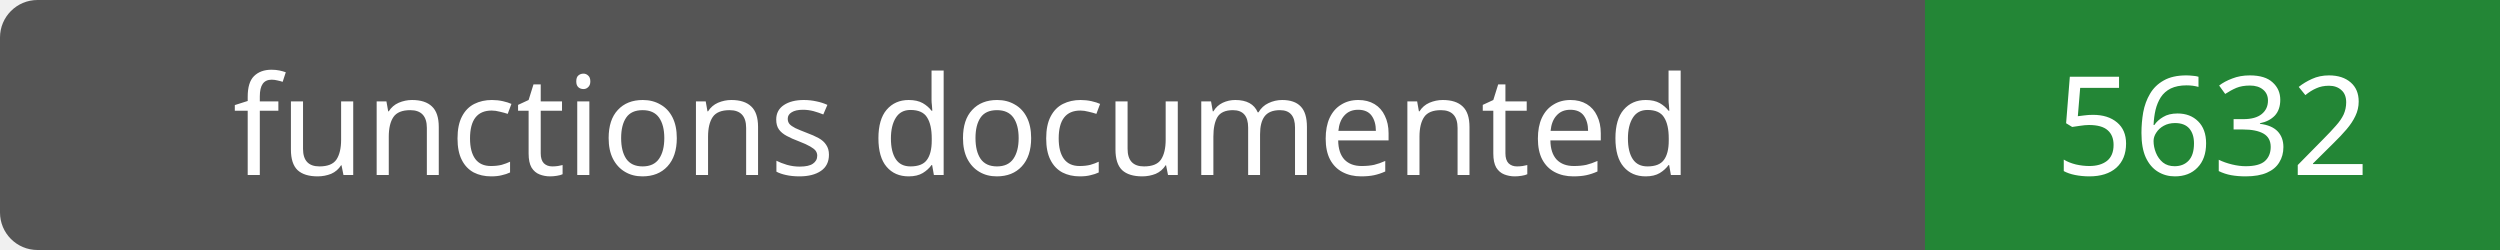
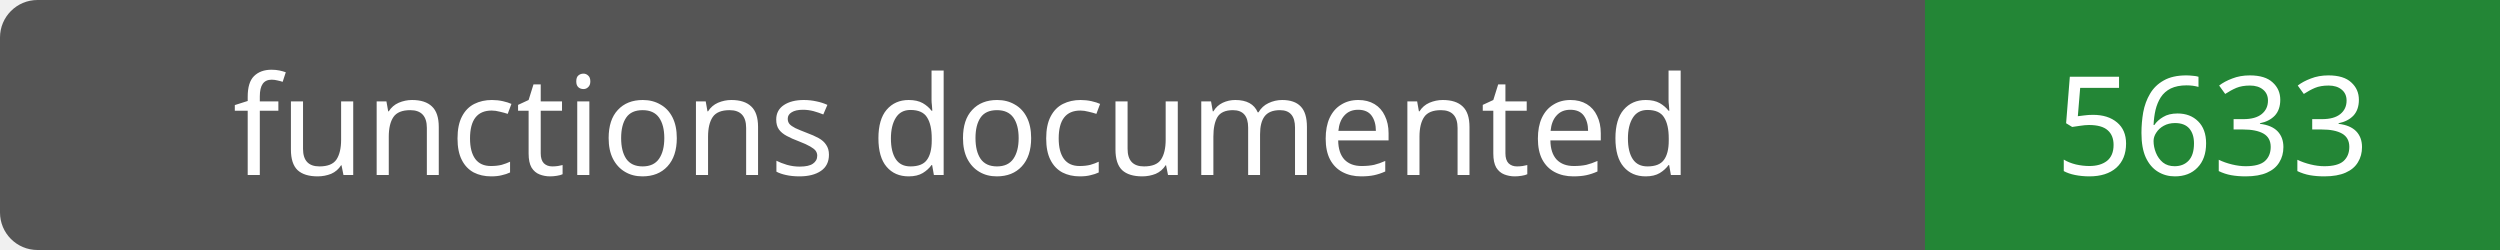
- <svg xmlns="http://www.w3.org/2000/svg" width="200" height="20" role="img" aria-label="functions documented: 5632">
+ <svg xmlns="http://www.w3.org/2000/svg" width="200" height="20" role="img" aria-label="functions documented: 5633">
  <rect width="200" height="20" rx="3" fill="#555" />
  <path fill="#238636" d="M154 0h46v20H154z" />
  <g fill="#fff" text-anchor="middle" font-family="Verdana,sans-serif" font-size="11">
    <text x="77.0" y="14">functions documented</text>
-     <text x="177.0" y="14">5632</text>
+     <text x="177.0" y="14">5633</text>
  </g>
</svg>
